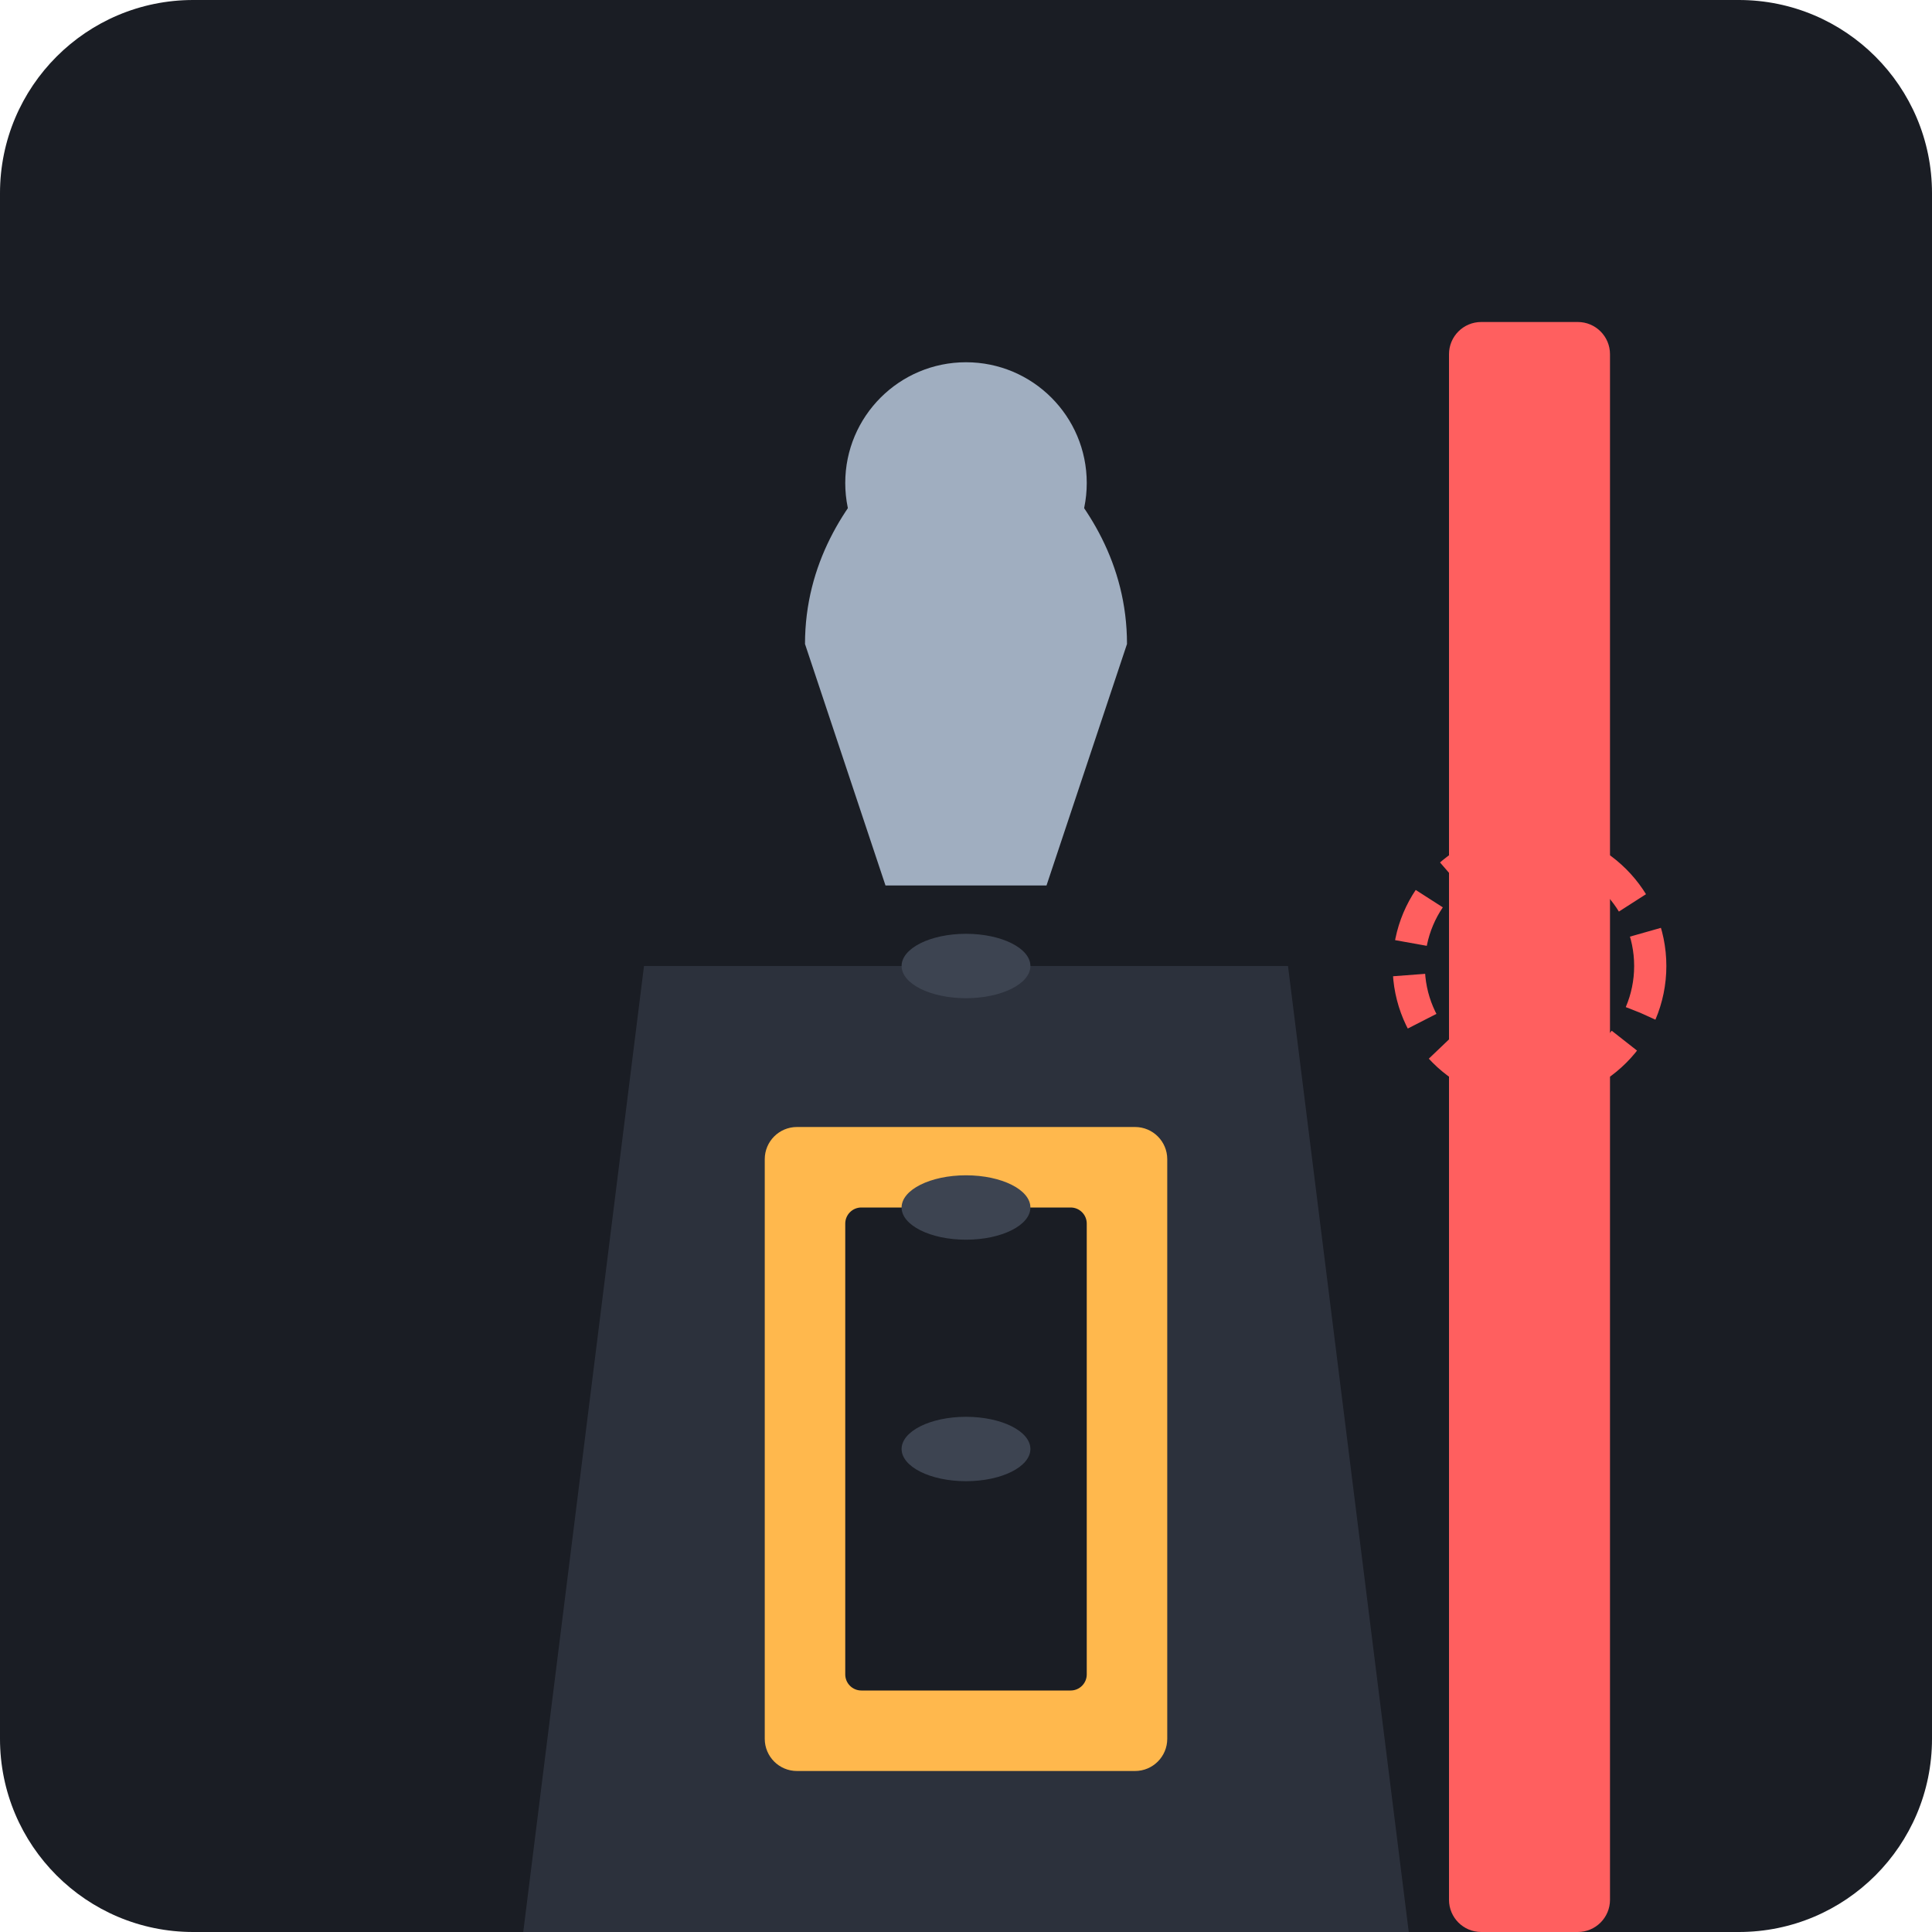
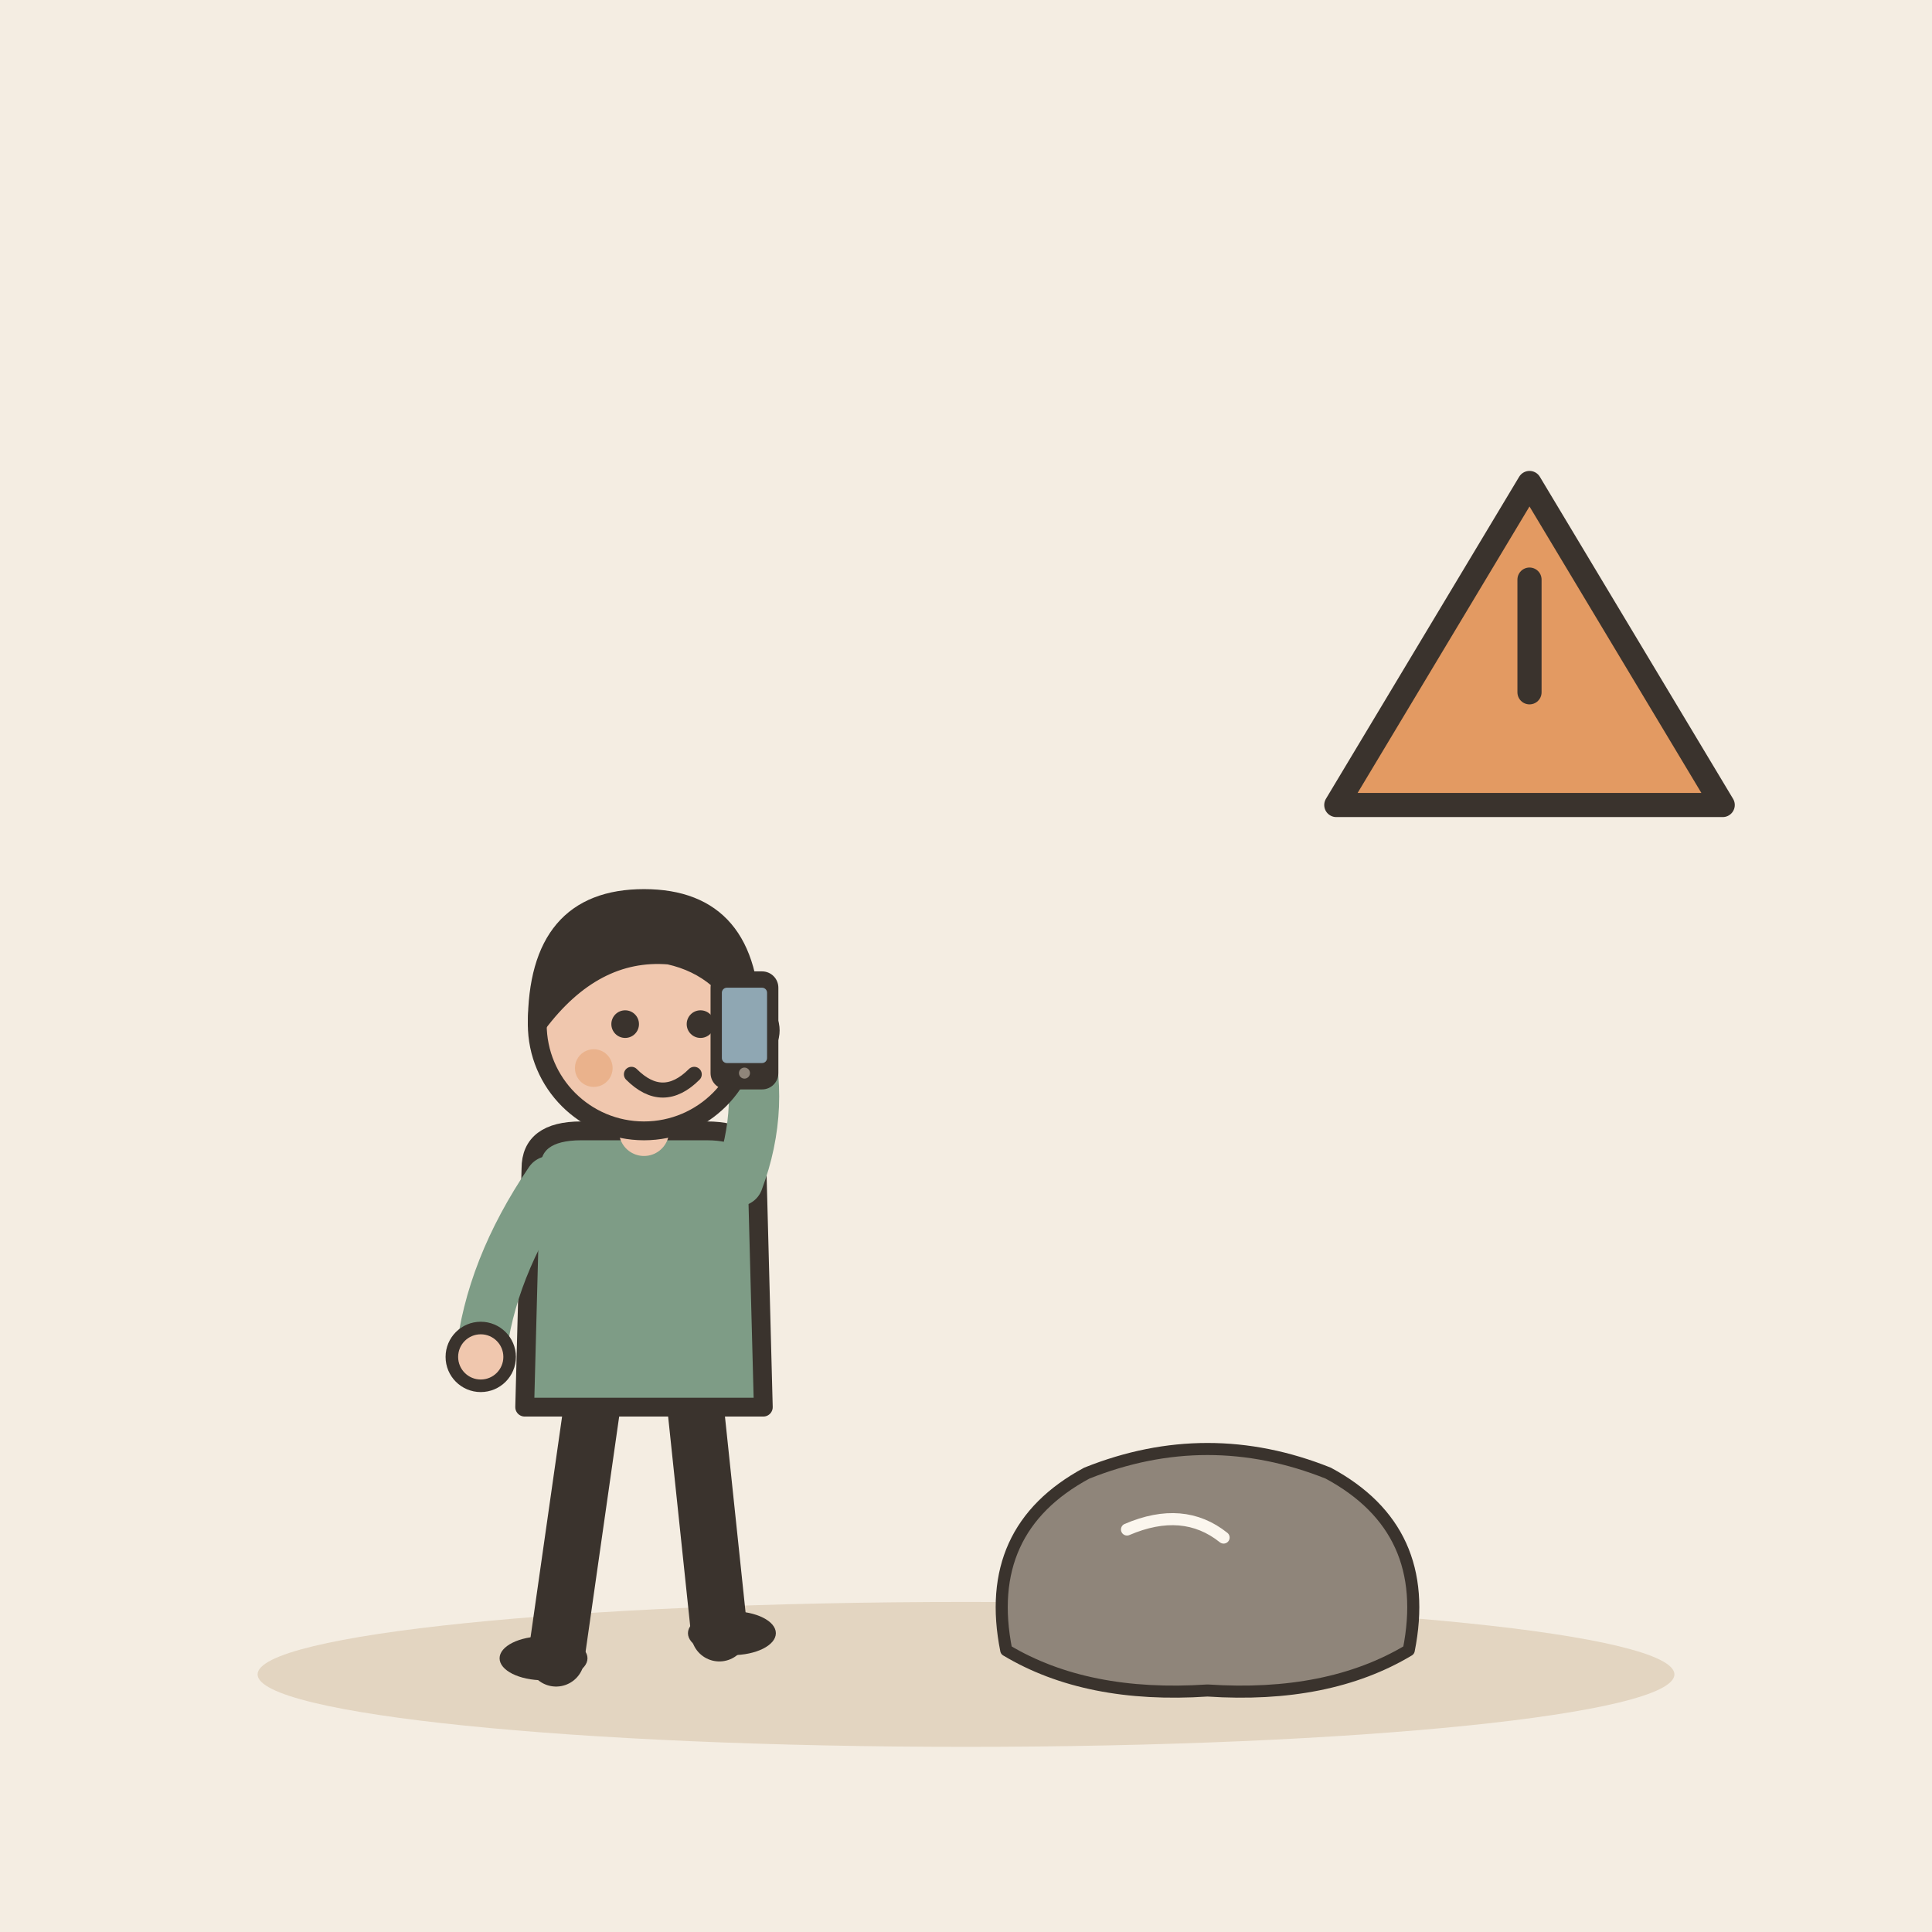
- <svg xmlns="http://www.w3.org/2000/svg" viewBox="0 0 240 240">
-   <rect width="240" height="240" rx="24" fill="#1A1D24" />
-   <path d="M80 120 L160 120 L175 240 L65 240 Z" fill="#2C313C" />
-   <rect x="95" y="140" width="50" height="80" rx="4" fill="#FFB84D" />
-   <rect x="105" y="150" width="30" height="60" rx="2" fill="#1A1D24" />
-   <rect x="180" y="40" width="20" height="200" rx="4" fill="#FF5F5F" />
-   <ellipse cx="120" cy="180" rx="8" ry="4" fill="#3D4451" />
-   <ellipse cx="120" cy="150" rx="8" ry="4" fill="#3D4451" />
-   <ellipse cx="120" cy="120" rx="8" ry="4" fill="#3D4451" />
-   <circle cx="190" cy="120" r="15" fill="none" stroke="#FF5F5F" stroke-width="4" stroke-dasharray="6 4" />
-   <path d="M100 80 C100 60 120 50 120 50 C120 50 140 60 140 80 L130 110 L110 110 Z" fill="#A0AEC0" />
-   <circle cx="120" cy="60" r="15" fill="#A0AEC0" />
+ <svg xmlns="http://www.w3.org/2000/svg" viewBox="0 0 240 240" data-style="editorial">
+   <rect width="240" height="240" fill="#F4EDE2" />
+   <ellipse cx="120" cy="208" rx="88" ry="9" fill="#E3D5C1" />
+   <g transform="translate(80 206) scale(0.78 0.78)">
+     <path d="M-8 -42L-14 0" stroke="#3A332D" stroke-width="9" stroke-linecap="round" fill="none" />
+     <path d="M8 -42L12 -4" stroke="#3A332D" stroke-width="9" stroke-linecap="round" fill="none" />
+     <ellipse cx="-16" cy="0" rx="7" ry="3.5" fill="#3A332D" />
+     <ellipse cx="14" cy="-4" rx="7" ry="3.5" fill="#3A332D" />
+     <path d="M-18 -78Q-18 -84 -10 -84L10 -84Q18 -84 18 -78L19 -40L-19 -40Z" fill="#7E9C86" stroke="#3A332D" stroke-width="3" stroke-linecap="round" stroke-linejoin="round" />
+     <path d="M-15 -76Q-24.5 -62 -26 -48" fill="none" stroke="#7E9C86" stroke-width="8" stroke-linecap="round" stroke-linejoin="round" />
+     <circle cx="-26" cy="-48" r="4.6" fill="#F0C7AE" stroke="#3A332D" stroke-linecap="round" stroke-linejoin="round" stroke-width="2" />
+     <path d="M15 -76Q19.5 -88 16 -100" fill="none" stroke="#7E9C86" stroke-width="8" stroke-linecap="round" stroke-linejoin="round" />
+     <circle cx="16" cy="-100" r="4.6" fill="#F0C7AE" stroke="#3A332D" stroke-linecap="round" stroke-linejoin="round" stroke-width="2" />
+     <path d="M0 -84L0 -88" stroke="#F0C7AE" stroke-width="8" stroke-linecap="round" fill="none" />
+     <circle cx="0" cy="-101" r="17" fill="#F0C7AE" stroke="#3A332D" stroke-width="3" stroke-linecap="round" stroke-linejoin="round" />
+     <path d="M-17 -101Q-17 -121 0 -121Q17 -121 17 -101Q13 -110 4 -112Q-8 -113 -17 -101Z" fill="#3A332D" stroke="#3A332D" stroke-width="3" stroke-linecap="round" stroke-linejoin="round" />
+     <circle cx="-3" cy="-101" r="2.2" fill="#3A332D" />
+     <circle cx="9" cy="-101" r="2.2" fill="#3A332D" />
+     <path d="M-2 -93Q3 -88 8 -93" fill="none" stroke="#3A332D" stroke-width="2.4" stroke-linecap="round" stroke-linejoin="round" />
+     <circle cx="-8" cy="-94" r="3" fill="#E39A62" opacity="0.45" />
+     <circle cx="14" cy="-94" r="3" fill="#E39A62" opacity="0.45" />
+     <g transform="translate(16 -100) scale(0.4 0.4)">
+       <rect x="-12" y="-22" width="24" height="44" rx="5" fill="#3A332D" stroke="#3A332D" stroke-width="3" stroke-linecap="round" stroke-linejoin="round" />
+       <rect x="-9" y="-17" width="18" height="30" rx="2" fill="#8FA7B3" />
+       <circle cx="0" cy="17" r="2.2" fill="#8F857A" />
+     </g>
+   </g>
+   <g transform="translate(150 200) scale(0.5 0.5)">
+     <path d="M-50 10Q-56 -20 -30 -34Q0 -46 30 -34Q56 -20 50 10Q30 22 0 20Q-30 22 -50 10Z" fill="#8F857A" stroke="#3A332D" stroke-width="3" stroke-linecap="round" stroke-linejoin="round" />
+     <path d="M-20 -20Q-6 -26 4 -18" fill="none" stroke="#FBF6EE" stroke-width="3" stroke-linecap="round" stroke-linejoin="round" />
+   </g>
+   <g transform="translate(190 80)">
+     <path d="M-24 20L0 -20L24 20Z" fill="#E39A62" stroke="#3A332D" stroke-width="3" stroke-linecap="round" stroke-linejoin="round" />
+     <path d="M0 -8L0 6" stroke="#3A332D" stroke-width="3" stroke-linecap="round" fill="none" />
+   </g>
</svg>
